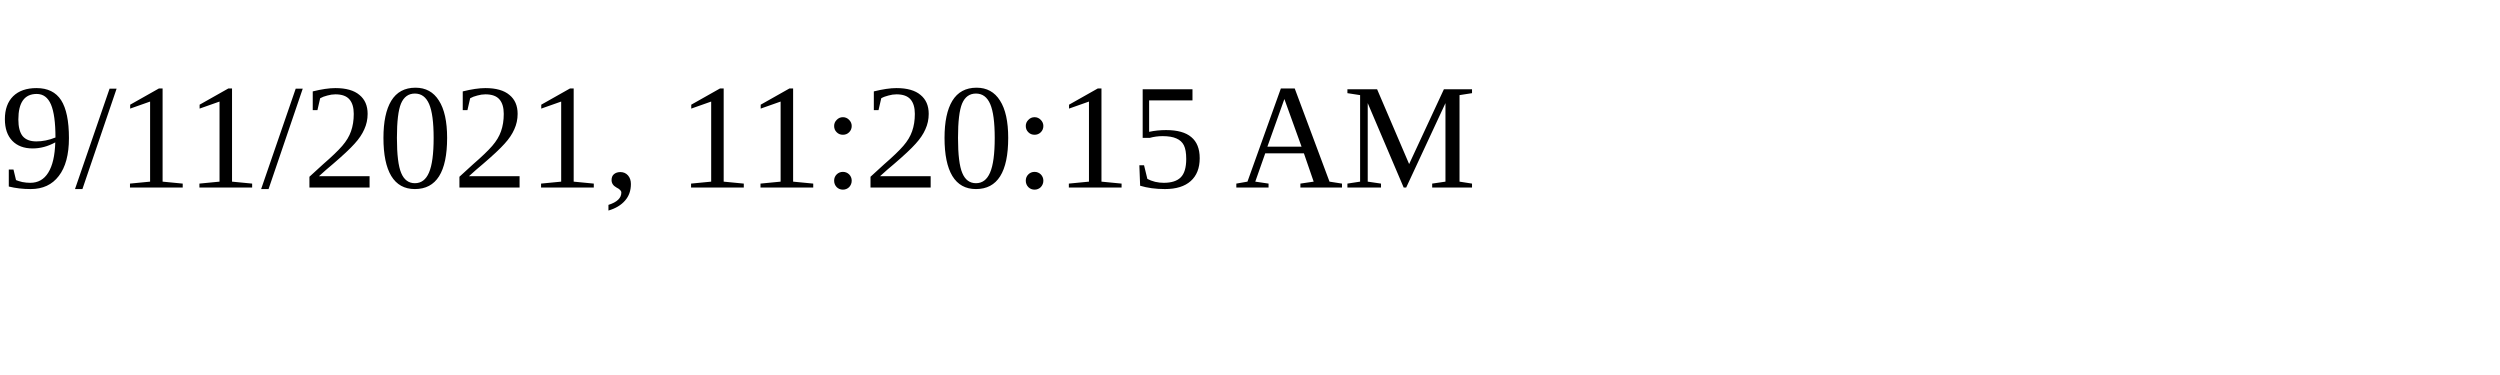
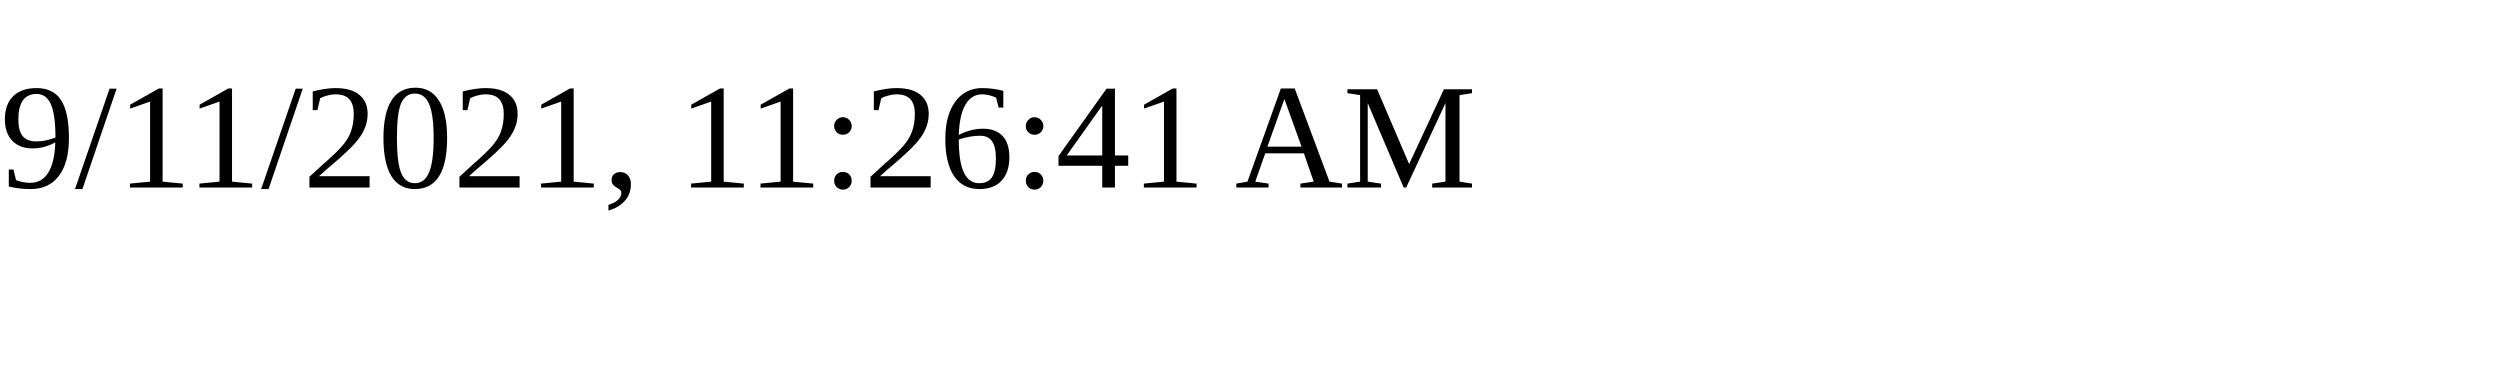
<svg xmlns="http://www.w3.org/2000/svg" height="30" width="200">
-   <text x="0" y="15">9/11/2021, 11:20:15 AM</text>
+   <text x="0" y="15">9/11/2021, 11:26:41 AM</text>
</svg>
